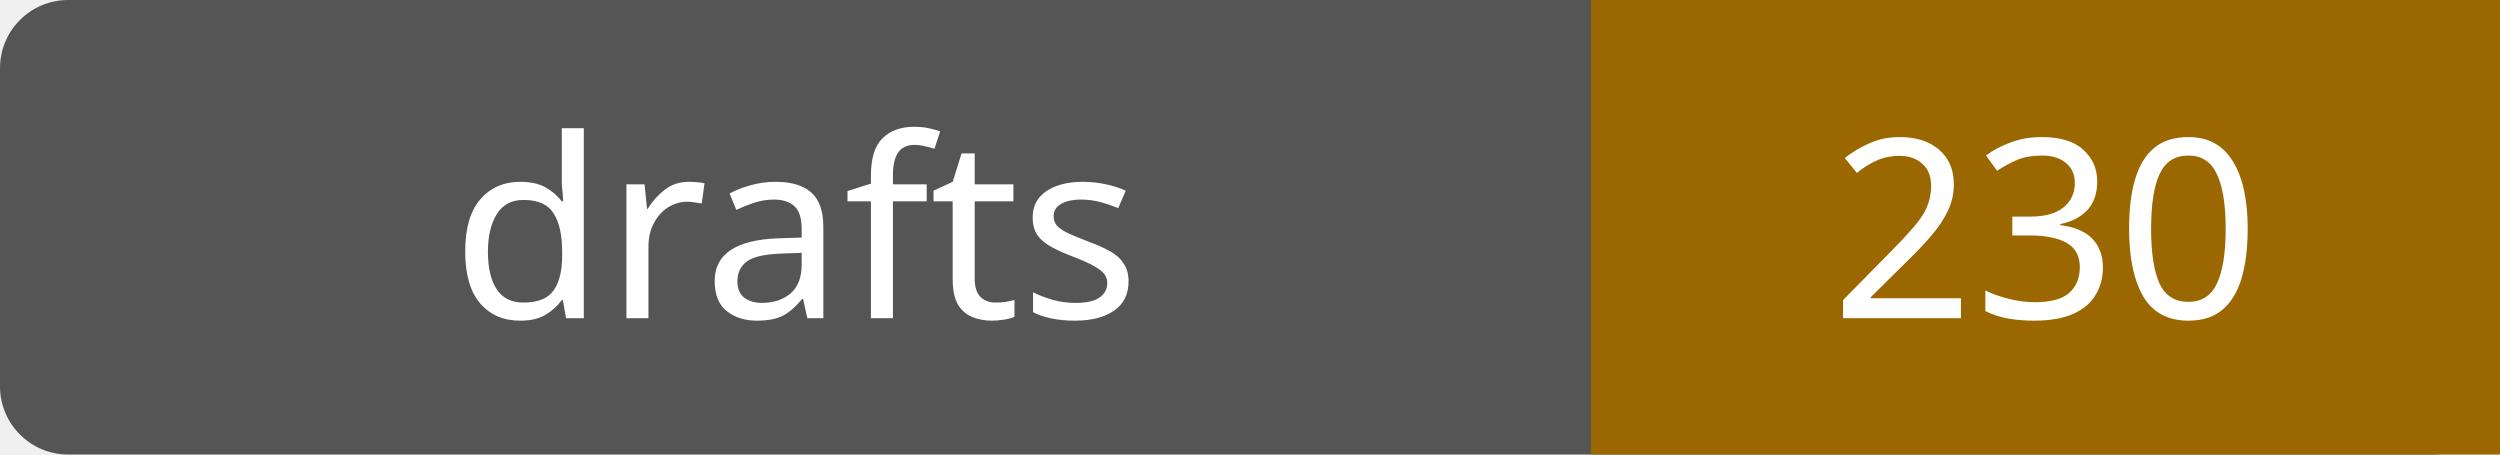
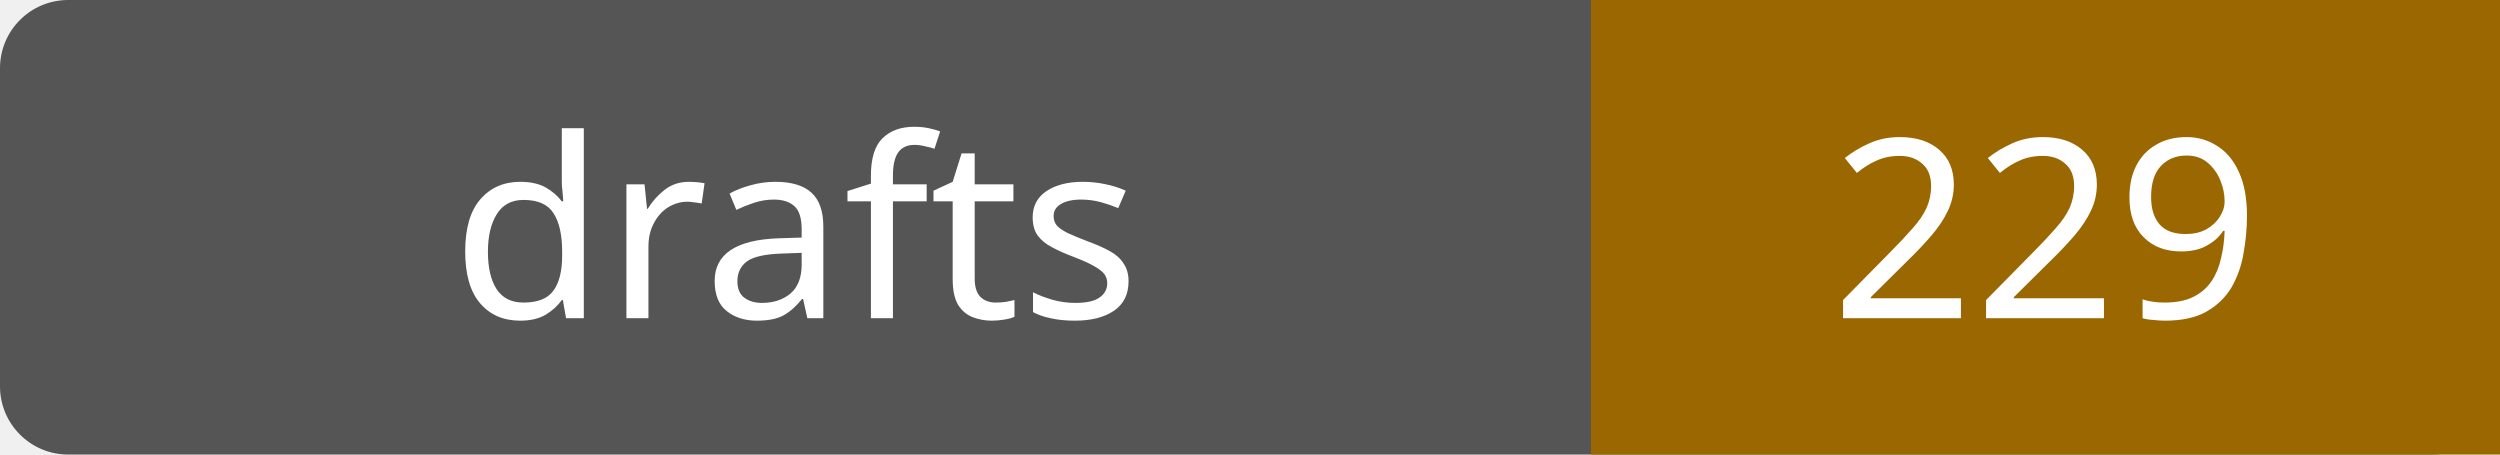
- <svg xmlns="http://www.w3.org/2000/svg" width="110" height="20" role="img" aria-label="drafts: 230">
+ <svg xmlns="http://www.w3.org/2000/svg" width="110" height="20" role="img" aria-label="drafts: 229">
  <rect width="110" height="20" rx="3" fill="#555" />
  <path fill="#9a6700" d="M70 0h40v20H70z" />
  <g fill="#fff" text-anchor="middle" font-family="Verdana,sans-serif" font-size="11">
    <text x="35.0" y="14">drafts</text>
-     <text x="90.0" y="14">230</text>
+     <text x="90.0" y="14">229</text>
  </g>
</svg>
